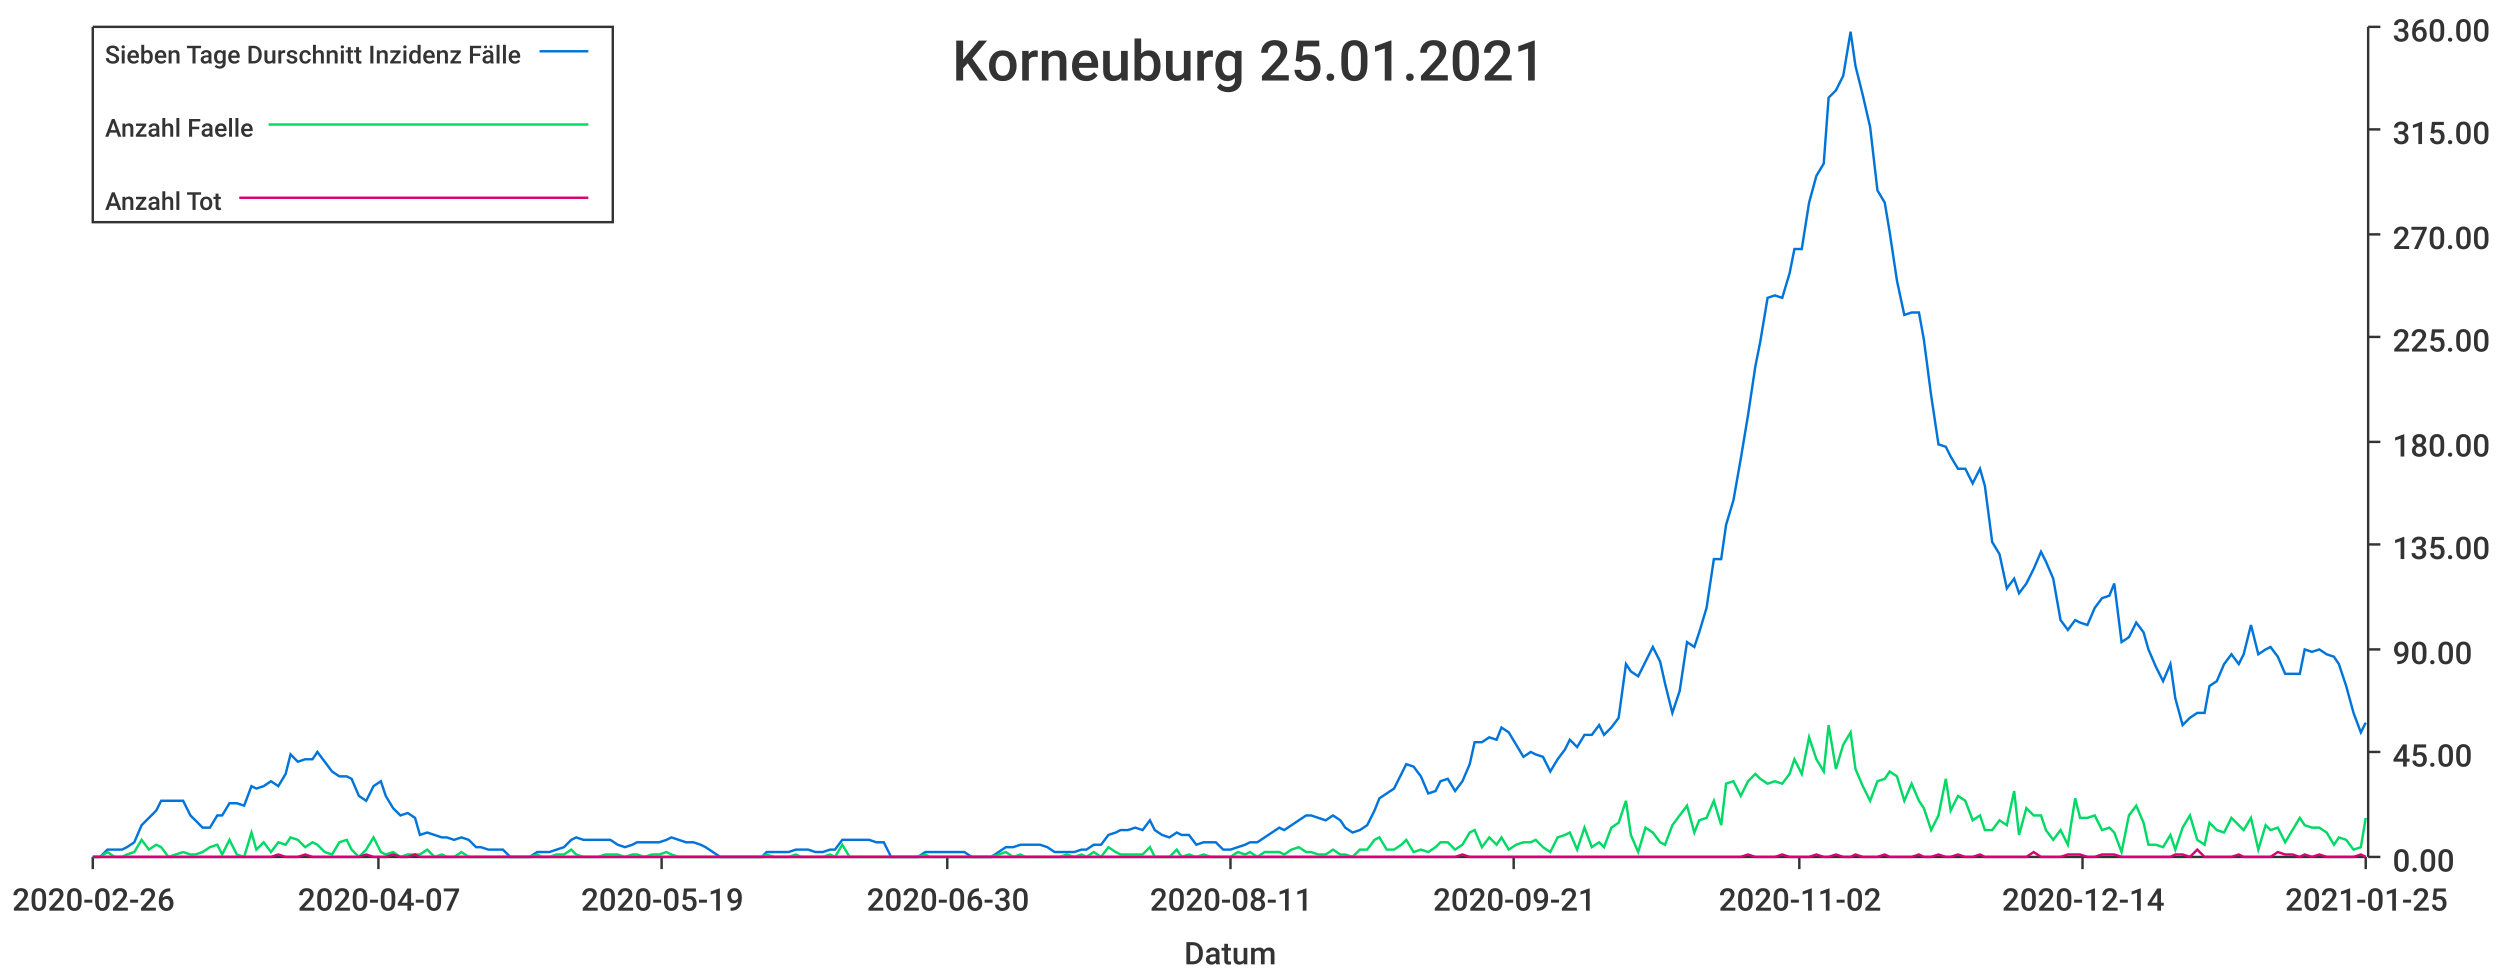
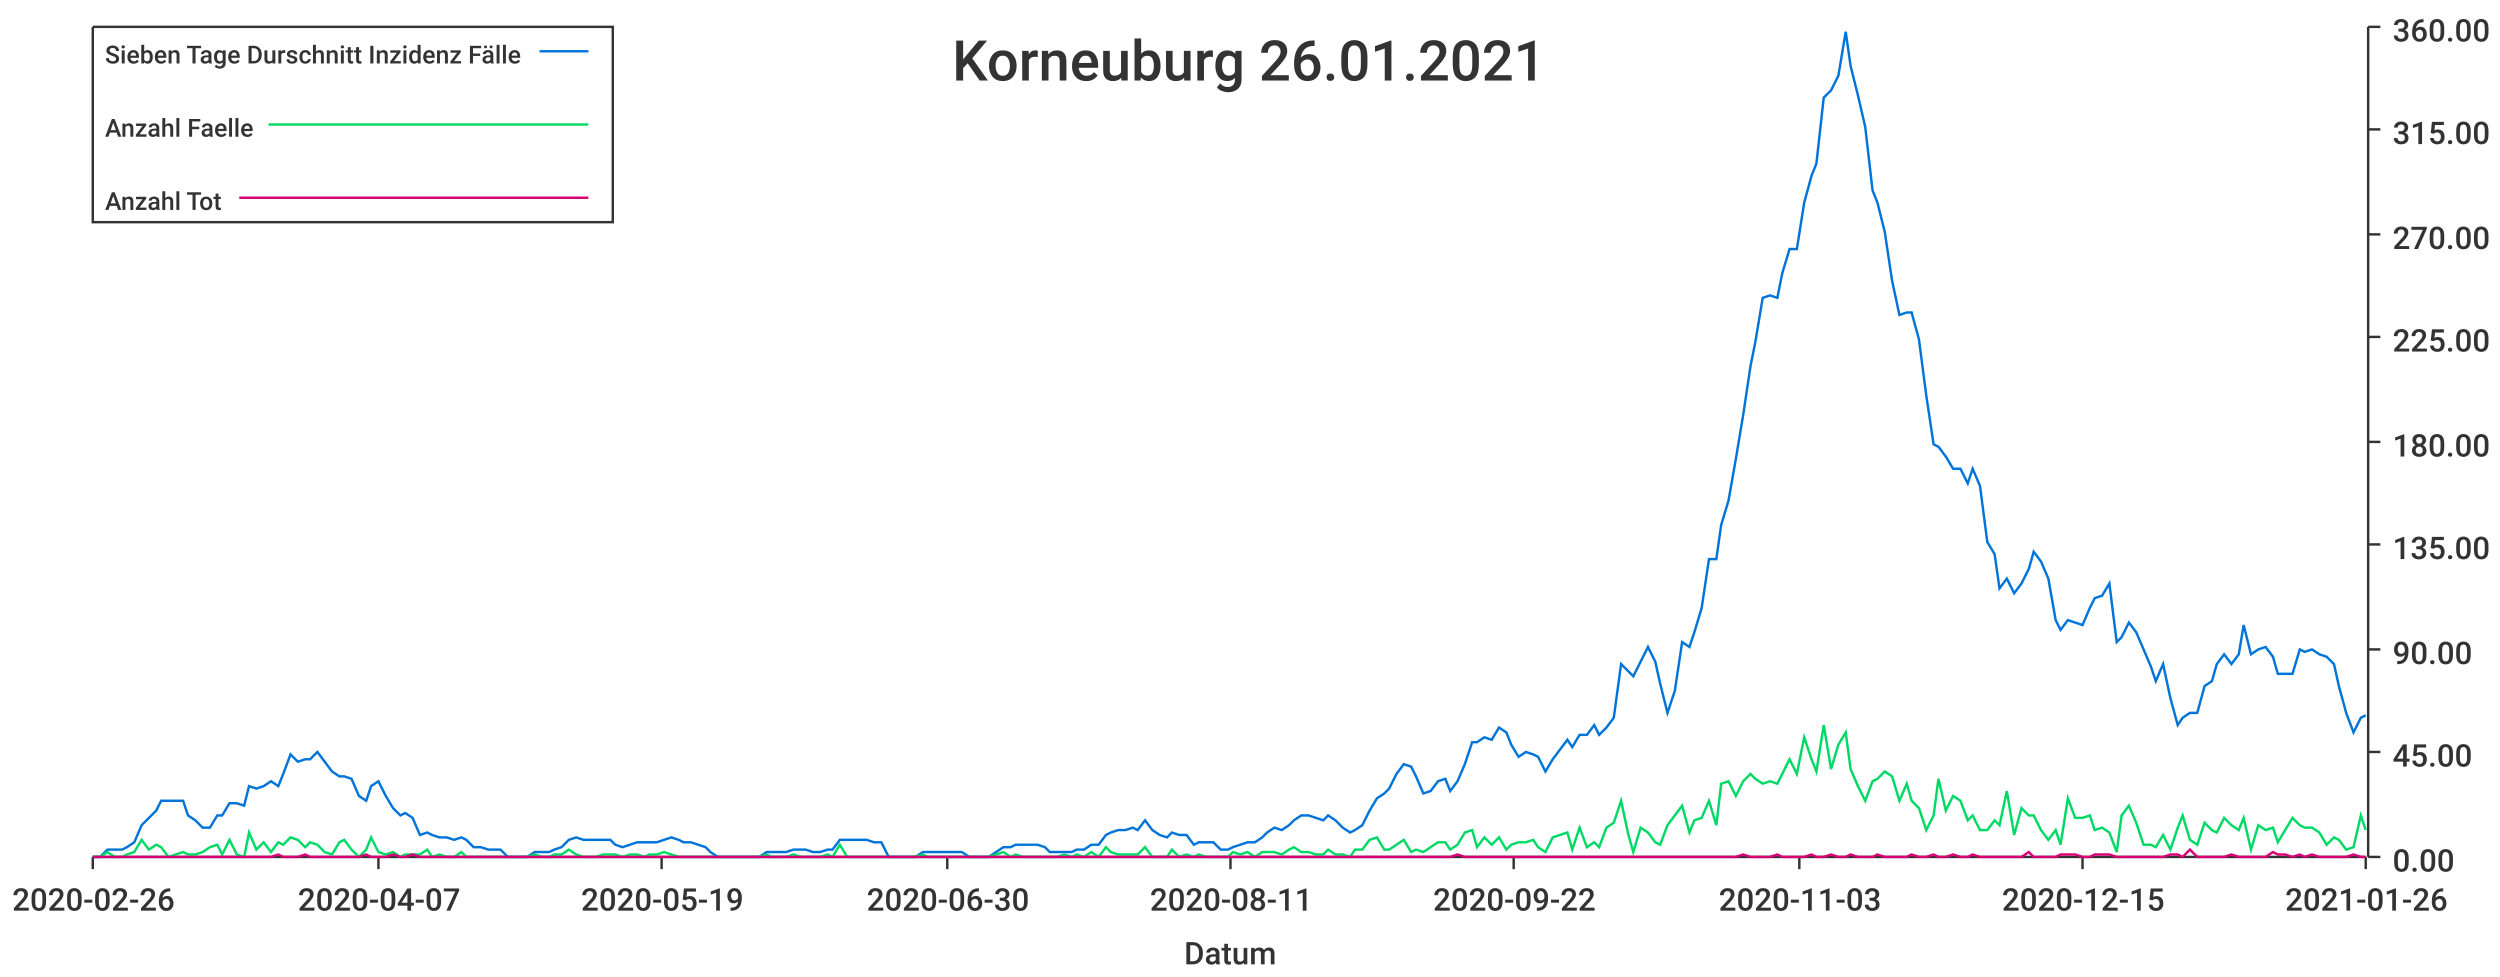
<svg xmlns="http://www.w3.org/2000/svg" width="1024" height="400">\n<path d="M 0 0 L 1024 0 L 1024 400 L 0 400 L 0 0" style="stroke-width:0;stroke:rgba(255,255,255,1.0);fill:rgba(255,255,255,1.0)" />
  <path d="M 38 11 L 969 11 L 969 351 L 38 351 L 38 11" style="stroke-width:0;stroke:rgba(255,255,255,1.0);fill:rgba(255,255,255,1.0)" />
  <path d="M 38 351 L 969 351" style="stroke-width:1;stroke:rgba(51,51,51,1.0);fill:none" />
  <path d="M 38 351 L 38 356" style="stroke-width:1;stroke:rgba(51,51,51,1.0);fill:none" />
  <text x="5" y="373" style="stroke-width:0;stroke:none;fill:rgba(51,51,51,1.0);font-size:12.8px;font-family:'Roboto Medium',sans-serif">2020-02-26</text>
  <path d="M 155 351 L 155 356" style="stroke-width:1;stroke:rgba(51,51,51,1.0);fill:none" />
  <text x="122" y="373" style="stroke-width:0;stroke:none;fill:rgba(51,51,51,1.0);font-size:12.8px;font-family:'Roboto Medium',sans-serif">2020-04-07</text>
  <path d="M 271 351 L 271 356" style="stroke-width:1;stroke:rgba(51,51,51,1.0);fill:none" />
  <text x="238" y="373" style="stroke-width:0;stroke:none;fill:rgba(51,51,51,1.0);font-size:12.8px;font-family:'Roboto Medium',sans-serif">2020-05-19</text>
  <path d="M 388 351 L 388 356" style="stroke-width:1;stroke:rgba(51,51,51,1.0);fill:none" />
  <text x="355" y="373" style="stroke-width:0;stroke:none;fill:rgba(51,51,51,1.0);font-size:12.8px;font-family:'Roboto Medium',sans-serif">2020-06-30</text>
  <path d="M 504 351 L 504 356" style="stroke-width:1;stroke:rgba(51,51,51,1.0);fill:none" />
  <text x="471" y="373" style="stroke-width:0;stroke:none;fill:rgba(51,51,51,1.0);font-size:12.8px;font-family:'Roboto Medium',sans-serif">2020-08-11</text>
  <path d="M 620 351 L 620 356" style="stroke-width:1;stroke:rgba(51,51,51,1.0);fill:none" />
-   <text x="587" y="373" style="stroke-width:0;stroke:none;fill:rgba(51,51,51,1.0);font-size:12.8px;font-family:'Roboto Medium',sans-serif">2020-09-21</text>
+   <text x="587" y="373" style="stroke-width:0;stroke:none;fill:rgba(51,51,51,1.0);font-size:12.8px;font-family:'Roboto Medium',sans-serif">2020-09-22</text>
  <path d="M 737 351 L 737 356" style="stroke-width:1;stroke:rgba(51,51,51,1.0);fill:none" />
-   <text x="704" y="373" style="stroke-width:0;stroke:none;fill:rgba(51,51,51,1.0);font-size:12.8px;font-family:'Roboto Medium',sans-serif">2020-11-02</text>
+   <text x="704" y="373" style="stroke-width:0;stroke:none;fill:rgba(51,51,51,1.0);font-size:12.8px;font-family:'Roboto Medium',sans-serif">2020-11-03</text>
  <path d="M 853 351 L 853 356" style="stroke-width:1;stroke:rgba(51,51,51,1.0);fill:none" />
-   <text x="820" y="373" style="stroke-width:0;stroke:none;fill:rgba(51,51,51,1.0);font-size:12.8px;font-family:'Roboto Medium',sans-serif">2020-12-14</text>
+   <text x="820" y="373" style="stroke-width:0;stroke:none;fill:rgba(51,51,51,1.0);font-size:12.8px;font-family:'Roboto Medium',sans-serif">2020-12-15</text>
  <path d="M 969 351 L 969 356" style="stroke-width:1;stroke:rgba(51,51,51,1.0);fill:none" />
-   <text x="936" y="373" style="stroke-width:0;stroke:none;fill:rgba(51,51,51,1.0);font-size:12.8px;font-family:'Roboto Medium',sans-serif">2021-01-25</text>
+   <text x="936" y="373" style="stroke-width:0;stroke:none;fill:rgba(51,51,51,1.0);font-size:12.8px;font-family:'Roboto Medium',sans-serif">2021-01-26</text>
  <text x="485" y="395" style="stroke-width:0;stroke:none;fill:rgba(51,51,51,1.0);font-size:12.8px;font-family:'Roboto Medium',sans-serif">Datum</text>
  <path d="M 970 351 L 970 11" style="stroke-width:1;stroke:rgba(51,51,51,1.0);fill:none" />
  <path d="M 970 351 L 975 351" style="stroke-width:1;stroke:rgba(51,51,51,1.0);fill:none" />
  <text x="980" y="357" style="stroke-width:0;stroke:none;fill:rgba(51,51,51,1.0);font-size:12.8px;font-family:'Roboto Medium',sans-serif">0.00</text>
  <path d="M 970 308 L 975 308" style="stroke-width:1;stroke:rgba(51,51,51,1.0);fill:none" />
  <text x="980" y="314" style="stroke-width:0;stroke:none;fill:rgba(51,51,51,1.0);font-size:12.8px;font-family:'Roboto Medium',sans-serif">45.00</text>
  <path d="M 970 266 L 975 266" style="stroke-width:1;stroke:rgba(51,51,51,1.0);fill:none" />
  <text x="980" y="272" style="stroke-width:0;stroke:none;fill:rgba(51,51,51,1.0);font-size:12.8px;font-family:'Roboto Medium',sans-serif">90.00</text>
  <path d="M 970 223 L 975 223" style="stroke-width:1;stroke:rgba(51,51,51,1.0);fill:none" />
  <text x="980" y="229" style="stroke-width:0;stroke:none;fill:rgba(51,51,51,1.0);font-size:12.8px;font-family:'Roboto Medium',sans-serif">135.00</text>
  <path d="M 970 181 L 975 181" style="stroke-width:1;stroke:rgba(51,51,51,1.0);fill:none" />
  <text x="980" y="187" style="stroke-width:0;stroke:none;fill:rgba(51,51,51,1.0);font-size:12.8px;font-family:'Roboto Medium',sans-serif">180.00</text>
  <path d="M 970 138 L 975 138" style="stroke-width:1;stroke:rgba(51,51,51,1.0);fill:none" />
  <text x="980" y="144" style="stroke-width:0;stroke:none;fill:rgba(51,51,51,1.0);font-size:12.8px;font-family:'Roboto Medium',sans-serif">225.00</text>
  <path d="M 970 96 L 975 96" style="stroke-width:1;stroke:rgba(51,51,51,1.0);fill:none" />
  <text x="980" y="102" style="stroke-width:0;stroke:none;fill:rgba(51,51,51,1.0);font-size:12.8px;font-family:'Roboto Medium',sans-serif">270.00</text>
  <path d="M 970 53 L 975 53" style="stroke-width:1;stroke:rgba(51,51,51,1.0);fill:none" />
  <text x="980" y="59" style="stroke-width:0;stroke:none;fill:rgba(51,51,51,1.0);font-size:12.8px;font-family:'Roboto Medium',sans-serif">315.00</text>
  <path d="M 970 11 L 975 11" style="stroke-width:1;stroke:rgba(51,51,51,1.0);fill:none" />
  <text x="980" y="17" style="stroke-width:0;stroke:none;fill:rgba(51,51,51,1.0);font-size:12.8px;font-family:'Roboto Medium',sans-serif">360.00</text>
-   <path d="M 38 351 L 41 351 L 44 348 L 47 348 L 50 348 L 52 347 L 55 345 L 58 338 L 61 335 L 64 332 L 66 328 L 69 328 L 72 328 L 75 328 L 78 334 L 80 336 L 83 339 L 86 339 L 89 334 L 91 334 L 94 329 L 97 329 L 100 330 L 103 322 L 105 323 L 108 322 L 111 320 L 114 322 L 117 317 L 119 309 L 122 312 L 125 311 L 128 311 L 130 308 L 133 312 L 136 316 L 139 318 L 142 318 L 144 319 L 147 326 L 150 328 L 153 322 L 156 320 L 158 326 L 161 331 L 164 334 L 167 333 L 170 335 L 172 342 L 175 341 L 178 342 L 181 343 L 183 343 L 186 344 L 189 343 L 192 344 L 195 347 L 197 347 L 200 348 L 203 348 L 206 348 L 209 351 L 211 351 L 214 351 L 217 351 L 220 349 L 222 349 L 225 349 L 228 348 L 231 347 L 234 344 L 236 343 L 239 344 L 242 344 L 245 344 L 248 344 L 250 344 L 253 346 L 256 347 L 259 346 L 261 345 L 264 345 L 267 345 L 270 345 L 273 344 L 275 343 L 278 344 L 281 345 L 284 345 L 287 346 L 289 347 L 292 349 L 295 351 L 298 351 L 301 351 L 303 351 L 306 351 L 309 351 L 312 351 L 314 349 L 317 349 L 320 349 L 323 349 L 326 348 L 328 348 L 331 348 L 334 349 L 337 349 L 340 348 L 342 348 L 345 344 L 348 344 L 351 344 L 353 344 L 356 344 L 359 345 L 362 345 L 365 351 L 367 351 L 370 351 L 373 351 L 376 351 L 379 349 L 381 349 L 384 349 L 387 349 L 390 349 L 393 349 L 395 349 L 398 351 L 401 351 L 404 351 L 406 351 L 409 349 L 412 347 L 415 347 L 418 346 L 420 346 L 423 346 L 426 346 L 429 347 L 432 349 L 434 349 L 437 349 L 440 349 L 443 348 L 445 348 L 448 346 L 451 346 L 454 342 L 457 341 L 459 340 L 462 340 L 465 339 L 468 340 L 471 336 L 473 340 L 476 342 L 479 343 L 482 341 L 484 342 L 487 342 L 490 346 L 493 345 L 496 345 L 498 345 L 501 348 L 504 348 L 507 347 L 510 346 L 512 345 L 515 345 L 518 343 L 521 341 L 524 339 L 526 340 L 529 338 L 532 336 L 535 334 L 537 334 L 540 335 L 543 336 L 546 334 L 549 336 L 551 339 L 554 341 L 557 340 L 560 338 L 563 332 L 565 327 L 568 325 L 571 323 L 574 317 L 576 313 L 579 314 L 582 318 L 585 325 L 588 324 L 590 320 L 593 319 L 596 324 L 599 320 L 602 313 L 604 304 L 607 304 L 610 302 L 613 303 L 615 298 L 618 300 L 621 305 L 624 310 L 627 308 L 629 309 L 632 310 L 635 316 L 638 311 L 641 307 L 643 303 L 646 306 L 649 301 L 652 301 L 655 297 L 657 301 L 660 298 L 663 294 L 666 272 L 668 275 L 671 277 L 674 271 L 677 265 L 680 271 L 682 280 L 685 292 L 688 283 L 691 263 L 694 265 L 696 259 L 699 249 L 702 229 L 705 229 L 707 215 L 710 205 L 713 188 L 716 170 L 719 150 L 721 140 L 724 122 L 727 121 L 730 122 L 733 112 L 735 102 L 738 102 L 741 83 L 744 72 L 747 67 L 749 40 L 752 37 L 755 31 L 758 13 L 760 27 L 763 39 L 766 52 L 769 78 L 772 83 L 774 95 L 777 115 L 780 129 L 783 128 L 786 128 L 788 139 L 791 162 L 794 182 L 797 183 L 799 187 L 802 192 L 805 192 L 808 198 L 811 192 L 813 199 L 816 222 L 819 227 L 822 241 L 825 237 L 827 243 L 830 239 L 833 233 L 836 226 L 838 230 L 841 237 L 844 254 L 847 258 L 850 254 L 852 255 L 855 256 L 858 249 L 861 245 L 864 244 L 866 239 L 869 263 L 872 261 L 875 255 L 878 259 L 880 266 L 883 273 L 886 279 L 889 272 L 891 286 L 894 297 L 897 294 L 900 292 L 903 292 L 905 281 L 908 279 L 911 272 L 914 268 L 917 272 L 919 268 L 922 256 L 925 268 L 928 266 L 930 265 L 933 269 L 936 276 L 939 276 L 942 276 L 944 266 L 947 267 L 950 266 L 953 268 L 956 269 L 958 272 L 961 281 L 964 292 L 967 300 L 969 296" style="stroke-width:1;stroke:rgba(0,116,217,1.0);fill:none" />
-   <path d="M 38 351 L 41 351 L 44 349 L 47 351 L 50 351 L 52 350 L 55 349 L 58 344 L 61 348 L 64 346 L 66 347 L 69 351 L 72 350 L 75 349 L 78 350 L 80 350 L 83 349 L 86 347 L 89 346 L 91 350 L 94 344 L 97 350 L 100 351 L 103 341 L 105 348 L 108 345 L 111 349 L 114 345 L 117 346 L 119 343 L 122 344 L 125 347 L 128 345 L 130 346 L 133 349 L 136 350 L 139 345 L 142 344 L 144 348 L 147 351 L 150 348 L 153 343 L 156 349 L 158 350 L 161 349 L 164 351 L 167 350 L 170 350 L 172 350 L 175 348 L 178 351 L 181 350 L 183 351 L 186 351 L 189 349 L 192 351 L 195 351 L 197 351 L 200 351 L 203 351 L 206 351 L 209 351 L 211 351 L 214 351 L 217 351 L 220 350 L 222 351 L 225 351 L 228 350 L 231 350 L 234 348 L 236 350 L 239 351 L 242 351 L 245 351 L 248 350 L 250 350 L 253 350 L 256 351 L 259 350 L 261 350 L 264 351 L 267 350 L 270 350 L 273 349 L 275 350 L 278 351 L 281 351 L 284 351 L 287 351 L 289 351 L 292 351 L 295 351 L 298 351 L 301 351 L 303 351 L 306 351 L 309 351 L 312 351 L 314 350 L 317 351 L 320 351 L 323 351 L 326 350 L 328 351 L 331 351 L 334 351 L 337 351 L 340 350 L 342 351 L 345 346 L 348 351 L 351 351 L 353 351 L 356 351 L 359 351 L 362 351 L 365 351 L 367 351 L 370 351 L 373 351 L 376 351 L 379 350 L 381 351 L 384 351 L 387 351 L 390 351 L 393 351 L 395 351 L 398 351 L 401 351 L 404 351 L 406 351 L 409 350 L 412 349 L 415 351 L 418 350 L 420 351 L 423 351 L 426 351 L 429 351 L 432 351 L 434 351 L 437 350 L 440 351 L 443 350 L 445 351 L 448 349 L 451 351 L 454 347 L 457 349 L 459 350 L 462 350 L 465 350 L 468 350 L 471 347 L 473 351 L 476 351 L 479 351 L 482 348 L 484 351 L 487 350 L 490 351 L 493 350 L 496 351 L 498 351 L 501 351 L 504 351 L 507 349 L 510 350 L 512 349 L 515 351 L 518 349 L 521 349 L 524 349 L 526 350 L 529 348 L 532 347 L 535 349 L 537 349 L 540 350 L 543 350 L 546 348 L 549 350 L 551 350 L 554 351 L 557 348 L 560 348 L 563 344 L 565 343 L 568 348 L 571 348 L 574 346 L 576 344 L 579 349 L 582 348 L 585 349 L 588 347 L 590 345 L 593 345 L 596 348 L 599 346 L 602 341 L 604 340 L 607 347 L 610 343 L 613 346 L 615 343 L 618 348 L 621 346 L 624 345 L 627 345 L 629 344 L 632 347 L 635 349 L 638 343 L 641 342 L 643 341 L 646 348 L 649 339 L 652 347 L 655 345 L 657 347 L 660 339 L 663 337 L 666 328 L 668 342 L 671 349 L 674 339 L 677 341 L 680 345 L 682 346 L 685 338 L 688 334 L 691 330 L 694 341 L 696 336 L 699 335 L 702 328 L 705 338 L 707 321 L 710 320 L 713 326 L 716 320 L 719 317 L 721 319 L 724 321 L 727 320 L 730 321 L 733 317 L 735 311 L 738 317 L 741 302 L 744 311 L 747 316 L 749 297 L 752 315 L 755 305 L 758 300 L 760 315 L 763 322 L 766 328 L 769 320 L 772 319 L 774 316 L 777 318 L 780 328 L 783 321 L 786 328 L 788 331 L 791 340 L 794 334 L 797 319 L 799 332 L 802 326 L 805 328 L 808 336 L 811 334 L 813 340 L 816 340 L 819 336 L 822 338 L 825 324 L 827 342 L 830 331 L 833 334 L 836 334 L 838 340 L 841 344 L 844 340 L 847 346 L 850 327 L 852 335 L 855 335 L 858 334 L 861 340 L 864 339 L 866 341 L 869 349 L 872 334 L 875 330 L 878 337 L 880 346 L 883 346 L 886 347 L 889 342 L 891 348 L 894 339 L 897 334 L 900 344 L 903 346 L 905 337 L 908 340 L 911 341 L 914 335 L 917 338 L 919 340 L 922 335 L 925 348 L 928 338 L 930 340 L 933 339 L 936 345 L 939 340 L 942 335 L 944 338 L 947 339 L 950 339 L 953 341 L 956 346 L 958 343 L 961 344 L 964 348 L 967 347 L 969 335" style="stroke-width:1;stroke:rgba(0,217,101,1.0);fill:none" />
-   <path d="M 38 351 L 41 351 L 44 351 L 47 351 L 50 351 L 52 351 L 55 351 L 58 351 L 61 351 L 64 351 L 66 351 L 69 351 L 72 351 L 75 351 L 78 351 L 80 351 L 83 351 L 86 351 L 89 351 L 91 351 L 94 351 L 97 351 L 100 351 L 103 351 L 105 351 L 108 351 L 111 351 L 114 350 L 117 351 L 119 351 L 122 351 L 125 350 L 128 351 L 130 351 L 133 351 L 136 351 L 139 351 L 142 351 L 144 351 L 147 351 L 150 350 L 153 351 L 156 351 L 158 351 L 161 350 L 164 351 L 167 351 L 170 350 L 172 351 L 175 351 L 178 351 L 181 351 L 183 351 L 186 351 L 189 351 L 192 351 L 195 351 L 197 351 L 200 351 L 203 351 L 206 351 L 209 351 L 211 351 L 214 351 L 217 351 L 220 351 L 222 351 L 225 351 L 228 351 L 231 351 L 234 351 L 236 351 L 239 351 L 242 351 L 245 351 L 248 351 L 250 351 L 253 351 L 256 351 L 259 351 L 261 351 L 264 351 L 267 351 L 270 351 L 273 351 L 275 351 L 278 351 L 281 351 L 284 351 L 287 351 L 289 351 L 292 351 L 295 351 L 298 351 L 301 351 L 303 351 L 306 351 L 309 351 L 312 351 L 314 351 L 317 351 L 320 351 L 323 351 L 326 351 L 328 351 L 331 351 L 334 351 L 337 351 L 340 351 L 342 351 L 345 351 L 348 351 L 351 351 L 353 351 L 356 351 L 359 351 L 362 351 L 365 351 L 367 351 L 370 351 L 373 351 L 376 351 L 379 351 L 381 351 L 384 351 L 387 351 L 390 351 L 393 351 L 395 351 L 398 351 L 401 351 L 404 351 L 406 351 L 409 351 L 412 351 L 415 351 L 418 351 L 420 351 L 423 351 L 426 351 L 429 351 L 432 351 L 434 351 L 437 351 L 440 351 L 443 351 L 445 351 L 448 351 L 451 351 L 454 351 L 457 351 L 459 351 L 462 351 L 465 351 L 468 351 L 471 351 L 473 351 L 476 351 L 479 351 L 482 351 L 484 351 L 487 351 L 490 351 L 493 351 L 496 351 L 498 351 L 501 351 L 504 351 L 507 351 L 510 351 L 512 351 L 515 351 L 518 351 L 521 351 L 524 351 L 526 351 L 529 351 L 532 351 L 535 351 L 537 351 L 540 351 L 543 351 L 546 351 L 549 351 L 551 351 L 554 351 L 557 351 L 560 351 L 563 351 L 565 351 L 568 351 L 571 351 L 574 351 L 576 351 L 579 351 L 582 351 L 585 351 L 588 351 L 590 351 L 593 351 L 596 351 L 599 350 L 602 351 L 604 351 L 607 351 L 610 351 L 613 351 L 615 351 L 618 351 L 621 351 L 624 351 L 627 351 L 629 351 L 632 351 L 635 351 L 638 351 L 641 351 L 643 351 L 646 351 L 649 351 L 652 351 L 655 351 L 657 351 L 660 351 L 663 351 L 666 351 L 668 351 L 671 351 L 674 351 L 677 351 L 680 351 L 682 351 L 685 351 L 688 351 L 691 351 L 694 351 L 696 351 L 699 351 L 702 351 L 705 351 L 707 351 L 710 351 L 713 351 L 716 350 L 719 351 L 721 351 L 724 351 L 727 351 L 730 350 L 733 351 L 735 351 L 738 351 L 741 351 L 744 350 L 747 351 L 749 351 L 752 350 L 755 351 L 758 351 L 760 350 L 763 351 L 766 351 L 769 351 L 772 350 L 774 351 L 777 351 L 780 351 L 783 351 L 786 350 L 788 351 L 791 351 L 794 350 L 797 351 L 799 351 L 802 350 L 805 351 L 808 351 L 811 350 L 813 351 L 816 351 L 819 351 L 822 351 L 825 351 L 827 351 L 830 351 L 833 349 L 836 351 L 838 351 L 841 351 L 844 351 L 847 350 L 850 350 L 852 350 L 855 351 L 858 351 L 861 350 L 864 350 L 866 350 L 869 351 L 872 351 L 875 351 L 878 351 L 880 351 L 883 351 L 886 351 L 889 351 L 891 350 L 894 350 L 897 351 L 900 348 L 903 351 L 905 351 L 908 351 L 911 351 L 914 351 L 917 350 L 919 351 L 922 351 L 925 351 L 928 351 L 930 351 L 933 349 L 936 350 L 939 350 L 942 351 L 944 350 L 947 351 L 950 350 L 953 351 L 956 351 L 958 351 L 961 351 L 964 351 L 967 350 L 969 351" style="stroke-width:1;stroke:rgba(217,0,116,1.0);fill:none" />
-   <text x="390" y="33" style="stroke-width:0;stroke:none;fill:rgba(51,51,51,1.0);font-size:23.0px;font-family:'Roboto Medium',sans-serif">Korneuburg 25.01.2021</text>
+   <path d="M 38 351 L 41 351 L 44 348 L 47 348 L 50 348 L 52 347 L 55 345 L 58 338 L 61 335 L 64 332 L 66 328 L 69 328 L 72 328 L 75 328 L 77 334 L 80 336 L 83 339 L 86 339 L 89 334 L 91 334 L 94 329 L 97 329 L 100 330 L 102 322 L 105 323 L 108 322 L 111 320 L 114 322 L 116 317 L 119 309 L 122 312 L 125 311 L 127 311 L 130 308 L 133 312 L 136 316 L 139 318 L 141 318 L 144 319 L 147 326 L 150 328 L 152 322 L 155 320 L 158 326 L 161 331 L 164 334 L 166 333 L 169 335 L 172 342 L 175 341 L 177 342 L 180 343 L 183 343 L 186 344 L 189 343 L 191 344 L 194 347 L 197 347 L 200 348 L 202 348 L 205 348 L 208 351 L 211 351 L 214 351 L 216 351 L 219 349 L 222 349 L 225 349 L 227 348 L 230 347 L 233 344 L 236 343 L 239 344 L 241 344 L 244 344 L 247 344 L 250 344 L 252 346 L 255 347 L 258 346 L 261 345 L 264 345 L 266 345 L 269 345 L 272 344 L 275 343 L 278 344 L 280 345 L 283 345 L 286 346 L 289 347 L 291 349 L 294 351 L 297 351 L 300 351 L 303 351 L 305 351 L 308 351 L 311 351 L 314 349 L 316 349 L 319 349 L 322 349 L 325 348 L 328 348 L 330 348 L 333 349 L 336 349 L 339 348 L 341 348 L 344 344 L 347 344 L 350 344 L 353 344 L 355 344 L 358 345 L 361 345 L 364 351 L 366 351 L 369 351 L 372 351 L 375 351 L 378 349 L 380 349 L 383 349 L 386 349 L 389 349 L 391 349 L 394 349 L 397 351 L 400 351 L 403 351 L 405 351 L 408 349 L 411 347 L 414 347 L 416 346 L 419 346 L 422 346 L 425 346 L 428 347 L 430 349 L 433 349 L 436 349 L 439 349 L 441 348 L 444 348 L 447 346 L 450 346 L 453 342 L 455 341 L 458 340 L 461 340 L 464 339 L 466 340 L 469 336 L 472 340 L 475 342 L 478 343 L 480 341 L 483 342 L 486 342 L 489 346 L 491 345 L 494 345 L 497 345 L 500 348 L 503 348 L 505 347 L 508 346 L 511 345 L 514 345 L 517 343 L 519 341 L 522 339 L 525 340 L 528 338 L 530 336 L 533 334 L 536 334 L 539 335 L 542 336 L 544 334 L 547 336 L 550 339 L 553 341 L 555 340 L 558 338 L 561 332 L 564 327 L 567 325 L 569 323 L 572 317 L 575 313 L 578 314 L 580 318 L 583 325 L 586 324 L 589 320 L 592 319 L 594 324 L 597 320 L 600 313 L 603 304 L 605 304 L 608 302 L 611 303 L 614 298 L 617 300 L 619 305 L 622 310 L 625 308 L 628 309 L 630 310 L 633 316 L 636 311 L 639 307 L 642 303 L 644 306 L 647 301 L 650 301 L 653 297 L 655 301 L 658 298 L 661 294 L 664 272 L 667 275 L 669 277 L 672 271 L 675 265 L 678 271 L 680 280 L 683 292 L 686 283 L 689 263 L 692 265 L 694 259 L 697 249 L 700 229 L 703 229 L 705 215 L 708 205 L 711 188 L 714 170 L 717 150 L 719 140 L 722 122 L 725 121 L 728 122 L 730 112 L 733 102 L 736 102 L 739 83 L 742 72 L 744 67 L 747 40 L 750 37 L 753 31 L 756 13 L 758 27 L 761 39 L 764 52 L 767 78 L 769 83 L 772 95 L 775 115 L 778 129 L 781 128 L 783 128 L 786 139 L 789 162 L 792 182 L 794 183 L 797 187 L 800 192 L 803 192 L 806 198 L 808 192 L 811 199 L 814 222 L 817 227 L 819 241 L 822 237 L 825 243 L 828 239 L 831 233 L 833 226 L 836 230 L 839 237 L 842 254 L 844 258 L 847 254 L 850 255 L 853 256 L 856 249 L 858 245 L 861 244 L 864 239 L 867 263 L 869 261 L 872 255 L 875 259 L 878 266 L 881 273 L 883 279 L 886 272 L 889 286 L 892 297 L 894 294 L 897 292 L 900 292 L 903 281 L 906 279 L 908 272 L 911 268 L 914 272 L 917 268 L 919 256 L 922 268 L 925 266 L 928 265 L 931 269 L 933 276 L 936 276 L 939 276 L 942 266 L 944 267 L 947 266 L 950 268 L 953 269 L 956 272 L 958 281 L 961 292 L 964 300 L 967 294 L 969 293" style="stroke-width:1;stroke:rgba(0,116,217,1.0);fill:none" />
+   <path d="M 38 351 L 41 351 L 44 349 L 47 351 L 50 351 L 52 350 L 55 349 L 58 344 L 61 348 L 64 346 L 66 347 L 69 351 L 72 350 L 75 349 L 77 350 L 80 350 L 83 349 L 86 347 L 89 346 L 91 350 L 94 344 L 97 350 L 100 351 L 102 341 L 105 348 L 108 345 L 111 349 L 114 345 L 116 346 L 119 343 L 122 344 L 125 347 L 127 345 L 130 346 L 133 349 L 136 350 L 139 345 L 141 344 L 144 348 L 147 351 L 150 348 L 152 343 L 155 349 L 158 350 L 161 349 L 164 351 L 166 350 L 169 350 L 172 350 L 175 348 L 177 351 L 180 350 L 183 351 L 186 351 L 189 349 L 191 351 L 194 351 L 197 351 L 200 351 L 202 351 L 205 351 L 208 351 L 211 351 L 214 351 L 216 351 L 219 350 L 222 351 L 225 351 L 227 350 L 230 350 L 233 348 L 236 350 L 239 351 L 241 351 L 244 351 L 247 350 L 250 350 L 252 350 L 255 351 L 258 350 L 261 350 L 264 351 L 266 350 L 269 350 L 272 349 L 275 350 L 278 351 L 280 351 L 283 351 L 286 351 L 289 351 L 291 351 L 294 351 L 297 351 L 300 351 L 303 351 L 305 351 L 308 351 L 311 351 L 314 350 L 316 351 L 319 351 L 322 351 L 325 350 L 328 351 L 330 351 L 333 351 L 336 351 L 339 350 L 341 351 L 344 346 L 347 351 L 350 351 L 353 351 L 355 351 L 358 351 L 361 351 L 364 351 L 366 351 L 369 351 L 372 351 L 375 351 L 378 350 L 380 351 L 383 351 L 386 351 L 389 351 L 391 351 L 394 351 L 397 351 L 400 351 L 403 351 L 405 351 L 408 350 L 411 349 L 414 351 L 416 350 L 419 351 L 422 351 L 425 351 L 428 351 L 430 351 L 433 351 L 436 350 L 439 351 L 441 350 L 444 351 L 447 349 L 450 351 L 453 347 L 455 349 L 458 350 L 461 350 L 464 350 L 466 350 L 469 347 L 472 351 L 475 351 L 478 351 L 480 348 L 483 351 L 486 350 L 489 351 L 491 350 L 494 351 L 497 351 L 500 351 L 503 351 L 505 349 L 508 350 L 511 349 L 514 351 L 517 349 L 519 349 L 522 349 L 525 350 L 528 348 L 530 347 L 533 349 L 536 349 L 539 350 L 542 350 L 544 348 L 547 350 L 550 350 L 553 351 L 555 348 L 558 348 L 561 344 L 564 343 L 567 348 L 569 348 L 572 346 L 575 344 L 578 349 L 580 348 L 583 349 L 586 347 L 589 345 L 592 345 L 594 348 L 597 346 L 600 341 L 603 340 L 605 347 L 608 343 L 611 346 L 614 343 L 617 348 L 619 346 L 622 345 L 625 345 L 628 344 L 630 347 L 633 349 L 636 343 L 639 342 L 642 341 L 644 348 L 647 339 L 650 347 L 653 345 L 655 347 L 658 339 L 661 337 L 664 328 L 667 342 L 669 349 L 672 339 L 675 341 L 678 345 L 680 346 L 683 338 L 686 334 L 689 330 L 692 341 L 694 336 L 697 335 L 700 328 L 703 338 L 705 321 L 708 320 L 711 326 L 714 320 L 717 317 L 719 319 L 722 321 L 725 320 L 728 321 L 730 317 L 733 311 L 736 317 L 739 302 L 742 311 L 744 316 L 747 297 L 750 315 L 753 305 L 756 300 L 758 315 L 761 322 L 764 328 L 767 320 L 769 319 L 772 316 L 775 318 L 778 328 L 781 321 L 783 328 L 786 331 L 789 340 L 792 334 L 794 319 L 797 332 L 800 326 L 803 328 L 806 336 L 808 334 L 811 340 L 814 340 L 817 336 L 819 338 L 822 324 L 825 342 L 828 331 L 831 334 L 833 334 L 836 340 L 839 344 L 842 340 L 844 346 L 847 327 L 850 335 L 853 335 L 856 334 L 858 340 L 861 339 L 864 341 L 867 349 L 869 334 L 872 330 L 875 337 L 878 346 L 881 346 L 883 347 L 886 342 L 889 348 L 892 339 L 894 334 L 897 344 L 900 346 L 903 337 L 906 340 L 908 341 L 911 335 L 914 338 L 917 340 L 919 335 L 922 348 L 925 338 L 928 340 L 931 339 L 933 345 L 936 340 L 939 335 L 942 338 L 944 339 L 947 339 L 950 341 L 953 346 L 956 343 L 958 344 L 961 348 L 964 347 L 967 334 L 969 340" style="stroke-width:1;stroke:rgba(0,217,101,1.0);fill:none" />
+   <path d="M 38 351 L 41 351 L 44 351 L 47 351 L 50 351 L 52 351 L 55 351 L 58 351 L 61 351 L 64 351 L 66 351 L 69 351 L 72 351 L 75 351 L 77 351 L 80 351 L 83 351 L 86 351 L 89 351 L 91 351 L 94 351 L 97 351 L 100 351 L 102 351 L 105 351 L 108 351 L 111 351 L 114 350 L 116 351 L 119 351 L 122 351 L 125 350 L 127 351 L 130 351 L 133 351 L 136 351 L 139 351 L 141 351 L 144 351 L 147 351 L 150 350 L 152 351 L 155 351 L 158 351 L 161 350 L 164 351 L 166 351 L 169 350 L 172 351 L 175 351 L 177 351 L 180 351 L 183 351 L 186 351 L 189 351 L 191 351 L 194 351 L 197 351 L 200 351 L 202 351 L 205 351 L 208 351 L 211 351 L 214 351 L 216 351 L 219 351 L 222 351 L 225 351 L 227 351 L 230 351 L 233 351 L 236 351 L 239 351 L 241 351 L 244 351 L 247 351 L 250 351 L 252 351 L 255 351 L 258 351 L 261 351 L 264 351 L 266 351 L 269 351 L 272 351 L 275 351 L 278 351 L 280 351 L 283 351 L 286 351 L 289 351 L 291 351 L 294 351 L 297 351 L 300 351 L 303 351 L 305 351 L 308 351 L 311 351 L 314 351 L 316 351 L 319 351 L 322 351 L 325 351 L 328 351 L 330 351 L 333 351 L 336 351 L 339 351 L 341 351 L 344 351 L 347 351 L 350 351 L 353 351 L 355 351 L 358 351 L 361 351 L 364 351 L 366 351 L 369 351 L 372 351 L 375 351 L 378 351 L 380 351 L 383 351 L 386 351 L 389 351 L 391 351 L 394 351 L 397 351 L 400 351 L 403 351 L 405 351 L 408 351 L 411 351 L 414 351 L 416 351 L 419 351 L 422 351 L 425 351 L 428 351 L 430 351 L 433 351 L 436 351 L 439 351 L 441 351 L 444 351 L 447 351 L 450 351 L 453 351 L 455 351 L 458 351 L 461 351 L 464 351 L 466 351 L 469 351 L 472 351 L 475 351 L 478 351 L 480 351 L 483 351 L 486 351 L 489 351 L 491 351 L 494 351 L 497 351 L 500 351 L 503 351 L 505 351 L 508 351 L 511 351 L 514 351 L 517 351 L 519 351 L 522 351 L 525 351 L 528 351 L 530 351 L 533 351 L 536 351 L 539 351 L 542 351 L 544 351 L 547 351 L 550 351 L 553 351 L 555 351 L 558 351 L 561 351 L 564 351 L 567 351 L 569 351 L 572 351 L 575 351 L 578 351 L 580 351 L 583 351 L 586 351 L 589 351 L 592 351 L 594 351 L 597 350 L 600 351 L 603 351 L 605 351 L 608 351 L 611 351 L 614 351 L 617 351 L 619 351 L 622 351 L 625 351 L 628 351 L 630 351 L 633 351 L 636 351 L 639 351 L 642 351 L 644 351 L 647 351 L 650 351 L 653 351 L 655 351 L 658 351 L 661 351 L 664 351 L 667 351 L 669 351 L 672 351 L 675 351 L 678 351 L 680 351 L 683 351 L 686 351 L 689 351 L 692 351 L 694 351 L 697 351 L 700 351 L 703 351 L 705 351 L 708 351 L 711 351 L 714 350 L 717 351 L 719 351 L 722 351 L 725 351 L 728 350 L 730 351 L 733 351 L 736 351 L 739 351 L 742 350 L 744 351 L 747 351 L 750 350 L 753 351 L 756 351 L 758 350 L 761 351 L 764 351 L 767 351 L 769 350 L 772 351 L 775 351 L 778 351 L 781 351 L 783 350 L 786 351 L 789 351 L 792 350 L 794 351 L 797 351 L 800 350 L 803 351 L 806 351 L 808 350 L 811 351 L 814 351 L 817 351 L 819 351 L 822 351 L 825 351 L 828 351 L 831 349 L 833 351 L 836 351 L 839 351 L 842 351 L 844 350 L 847 350 L 850 350 L 853 351 L 856 351 L 858 350 L 861 350 L 864 350 L 867 351 L 869 351 L 872 351 L 875 351 L 878 351 L 881 351 L 883 351 L 886 351 L 889 350 L 892 350 L 894 351 L 897 348 L 900 351 L 903 351 L 906 351 L 908 351 L 911 351 L 914 350 L 917 351 L 919 351 L 922 351 L 925 351 L 928 351 L 931 349 L 933 350 L 936 350 L 939 351 L 942 350 L 944 351 L 947 350 L 950 351 L 953 351 L 956 351 L 958 351 L 961 351 L 964 350 L 967 351 L 969 351" style="stroke-width:1;stroke:rgba(217,0,116,1.0);fill:none" />
+   <text x="390" y="33" style="stroke-width:0;stroke:none;fill:rgba(51,51,51,1.0);font-size:23.0px;font-family:'Roboto Medium',sans-serif">Korneuburg 26.01.2021</text>
  <path d="M 38 11 L 251 11 L 251 91 L 38 91 L 38 11" style="stroke-width:1;stroke:rgba(51,51,51,1.0);fill:rgba(255,255,255,1.0)" />
  <text x="43" y="26" style="stroke-width:0;stroke:none;fill:rgba(51,51,51,1.0);font-size:10.2px;font-family:'Roboto Medium',sans-serif">Sieben Tage Durschnitt Inzidenz Fälle</text>
  <path d="M 221 21 L 241 21" style="stroke-width:1;stroke:rgba(0,116,217,1.0);fill:none" />
  <text x="43" y="56" style="stroke-width:0;stroke:none;fill:rgba(51,51,51,1.0);font-size:10.2px;font-family:'Roboto Medium',sans-serif">Anzahl Faelle</text>
  <path d="M 110 51 L 241 51" style="stroke-width:1;stroke:rgba(0,217,101,1.0);fill:none" />
  <text x="43" y="86" style="stroke-width:0;stroke:none;fill:rgba(51,51,51,1.0);font-size:10.2px;font-family:'Roboto Medium',sans-serif">Anzahl Tot</text>
  <path d="M 98 81 L 241 81" style="stroke-width:1;stroke:rgba(217,0,116,1.0);fill:none" />
</svg>
